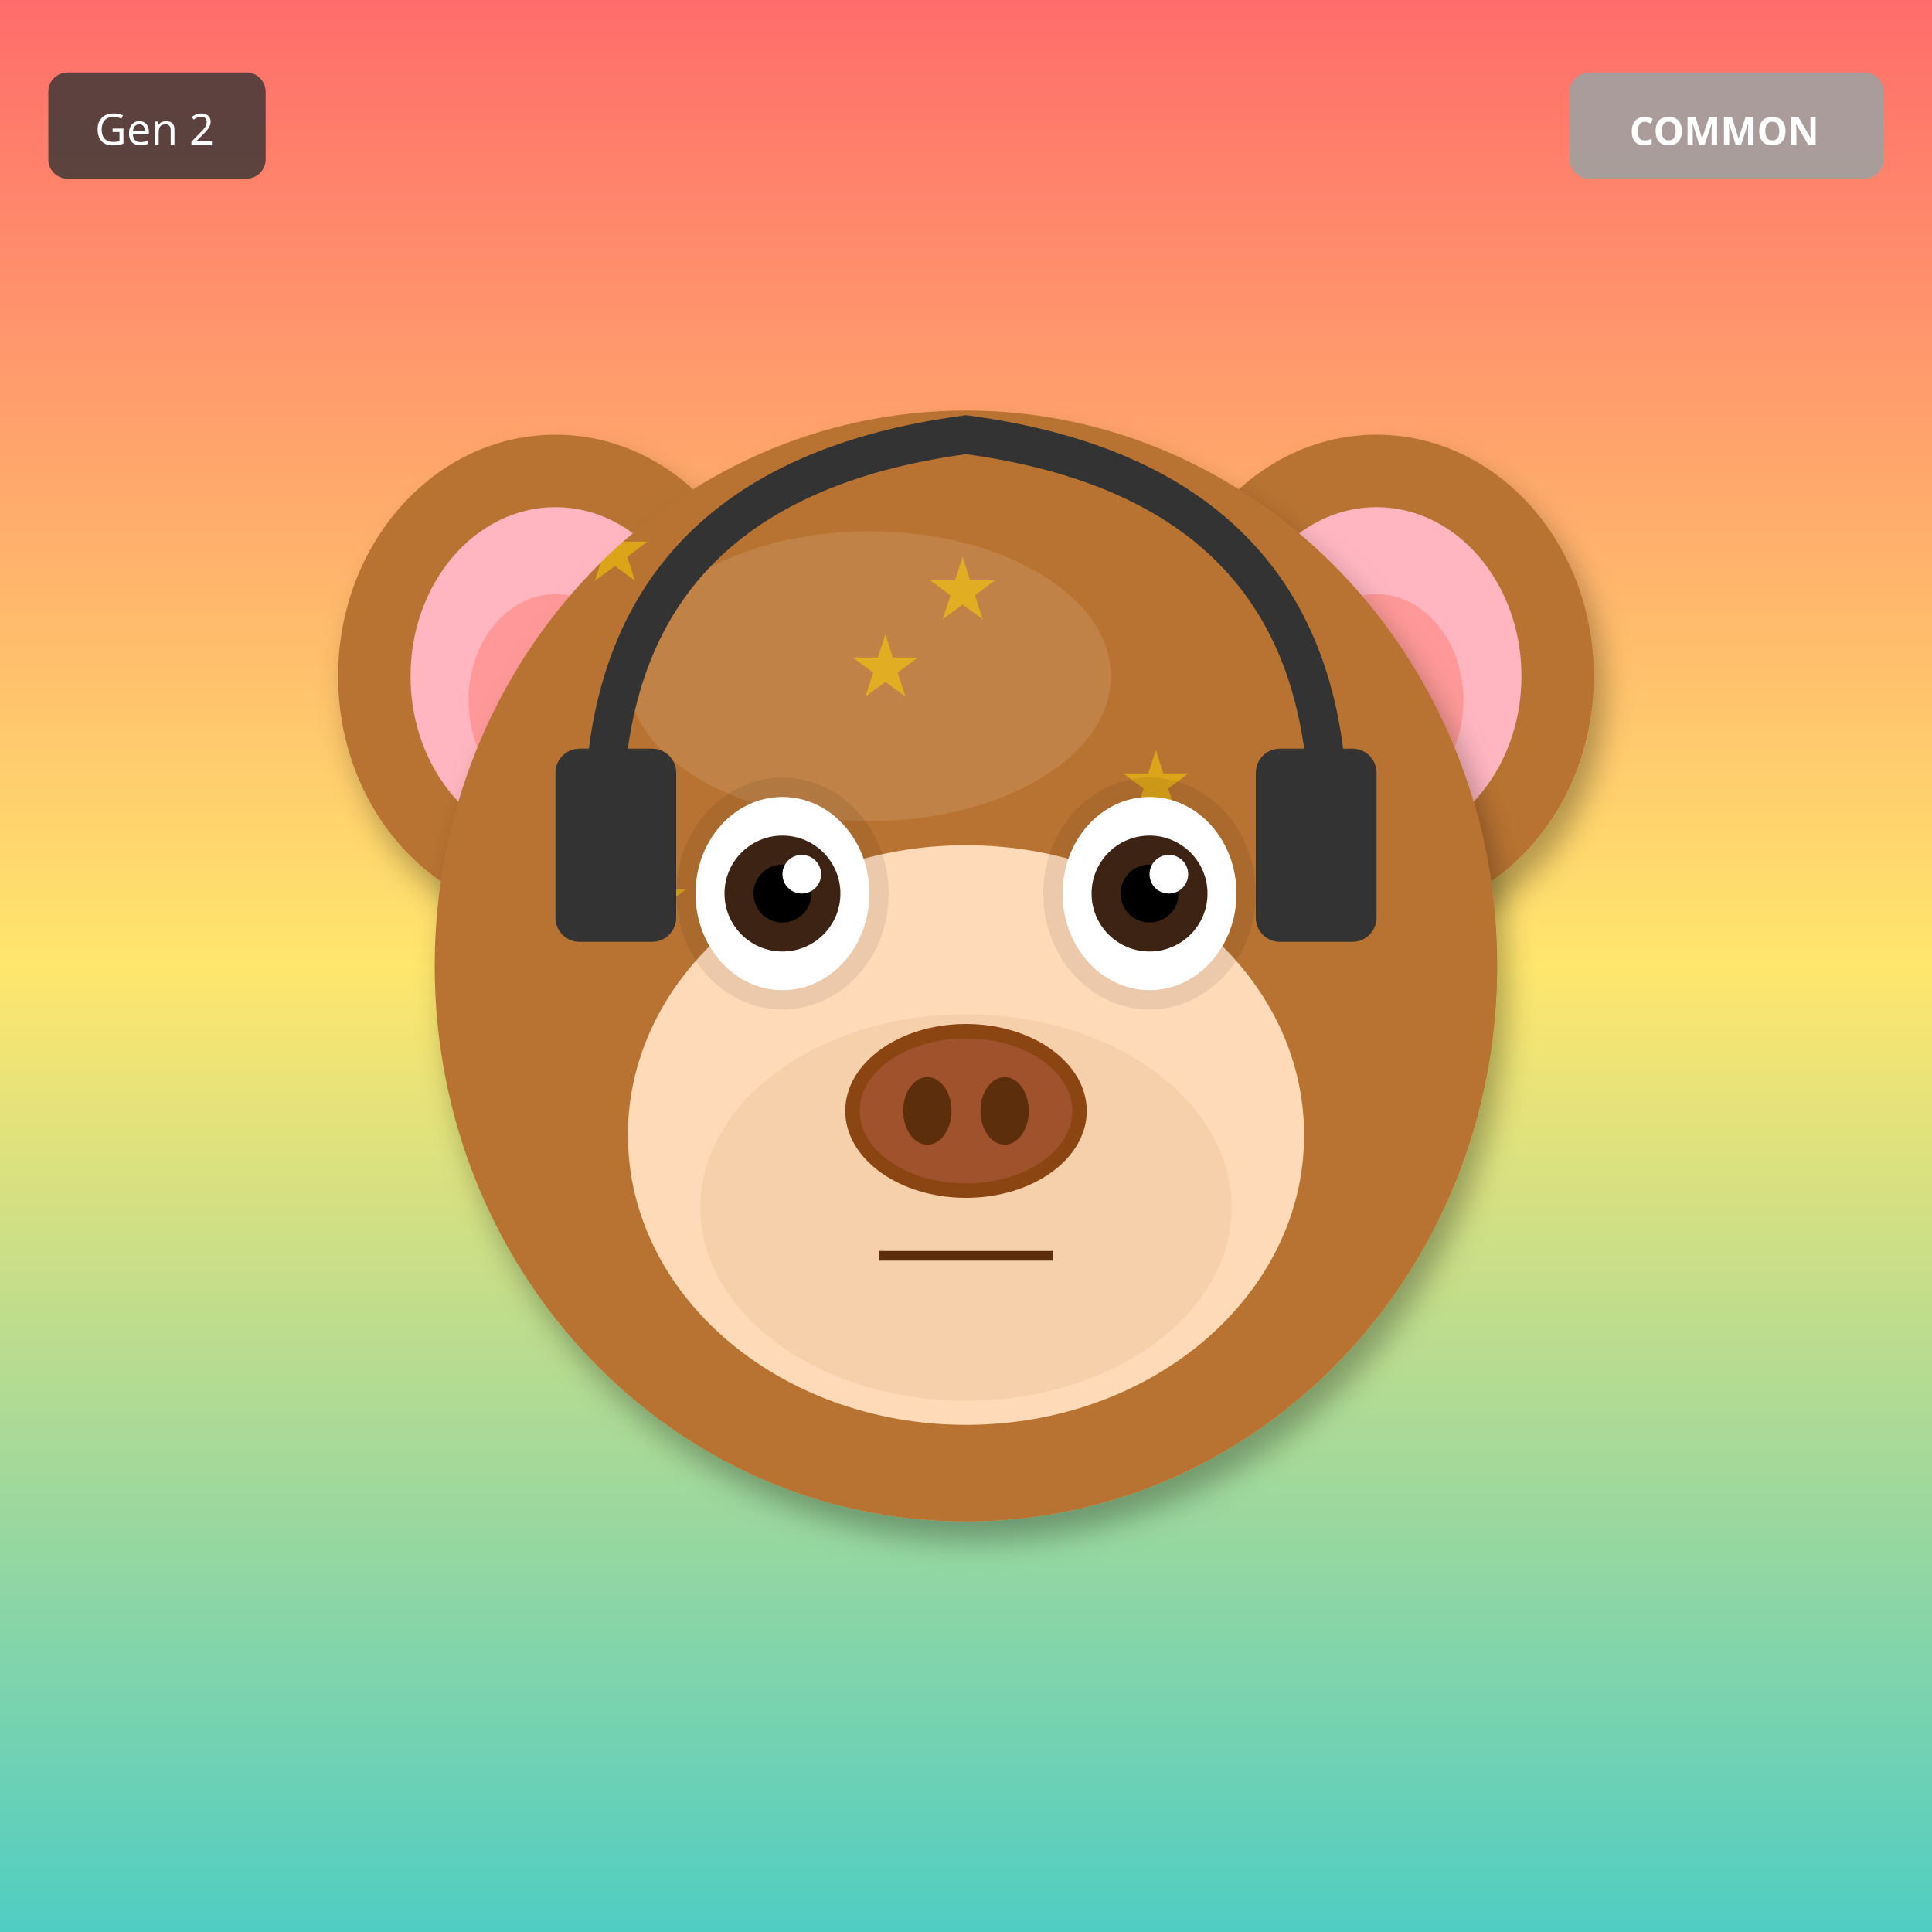
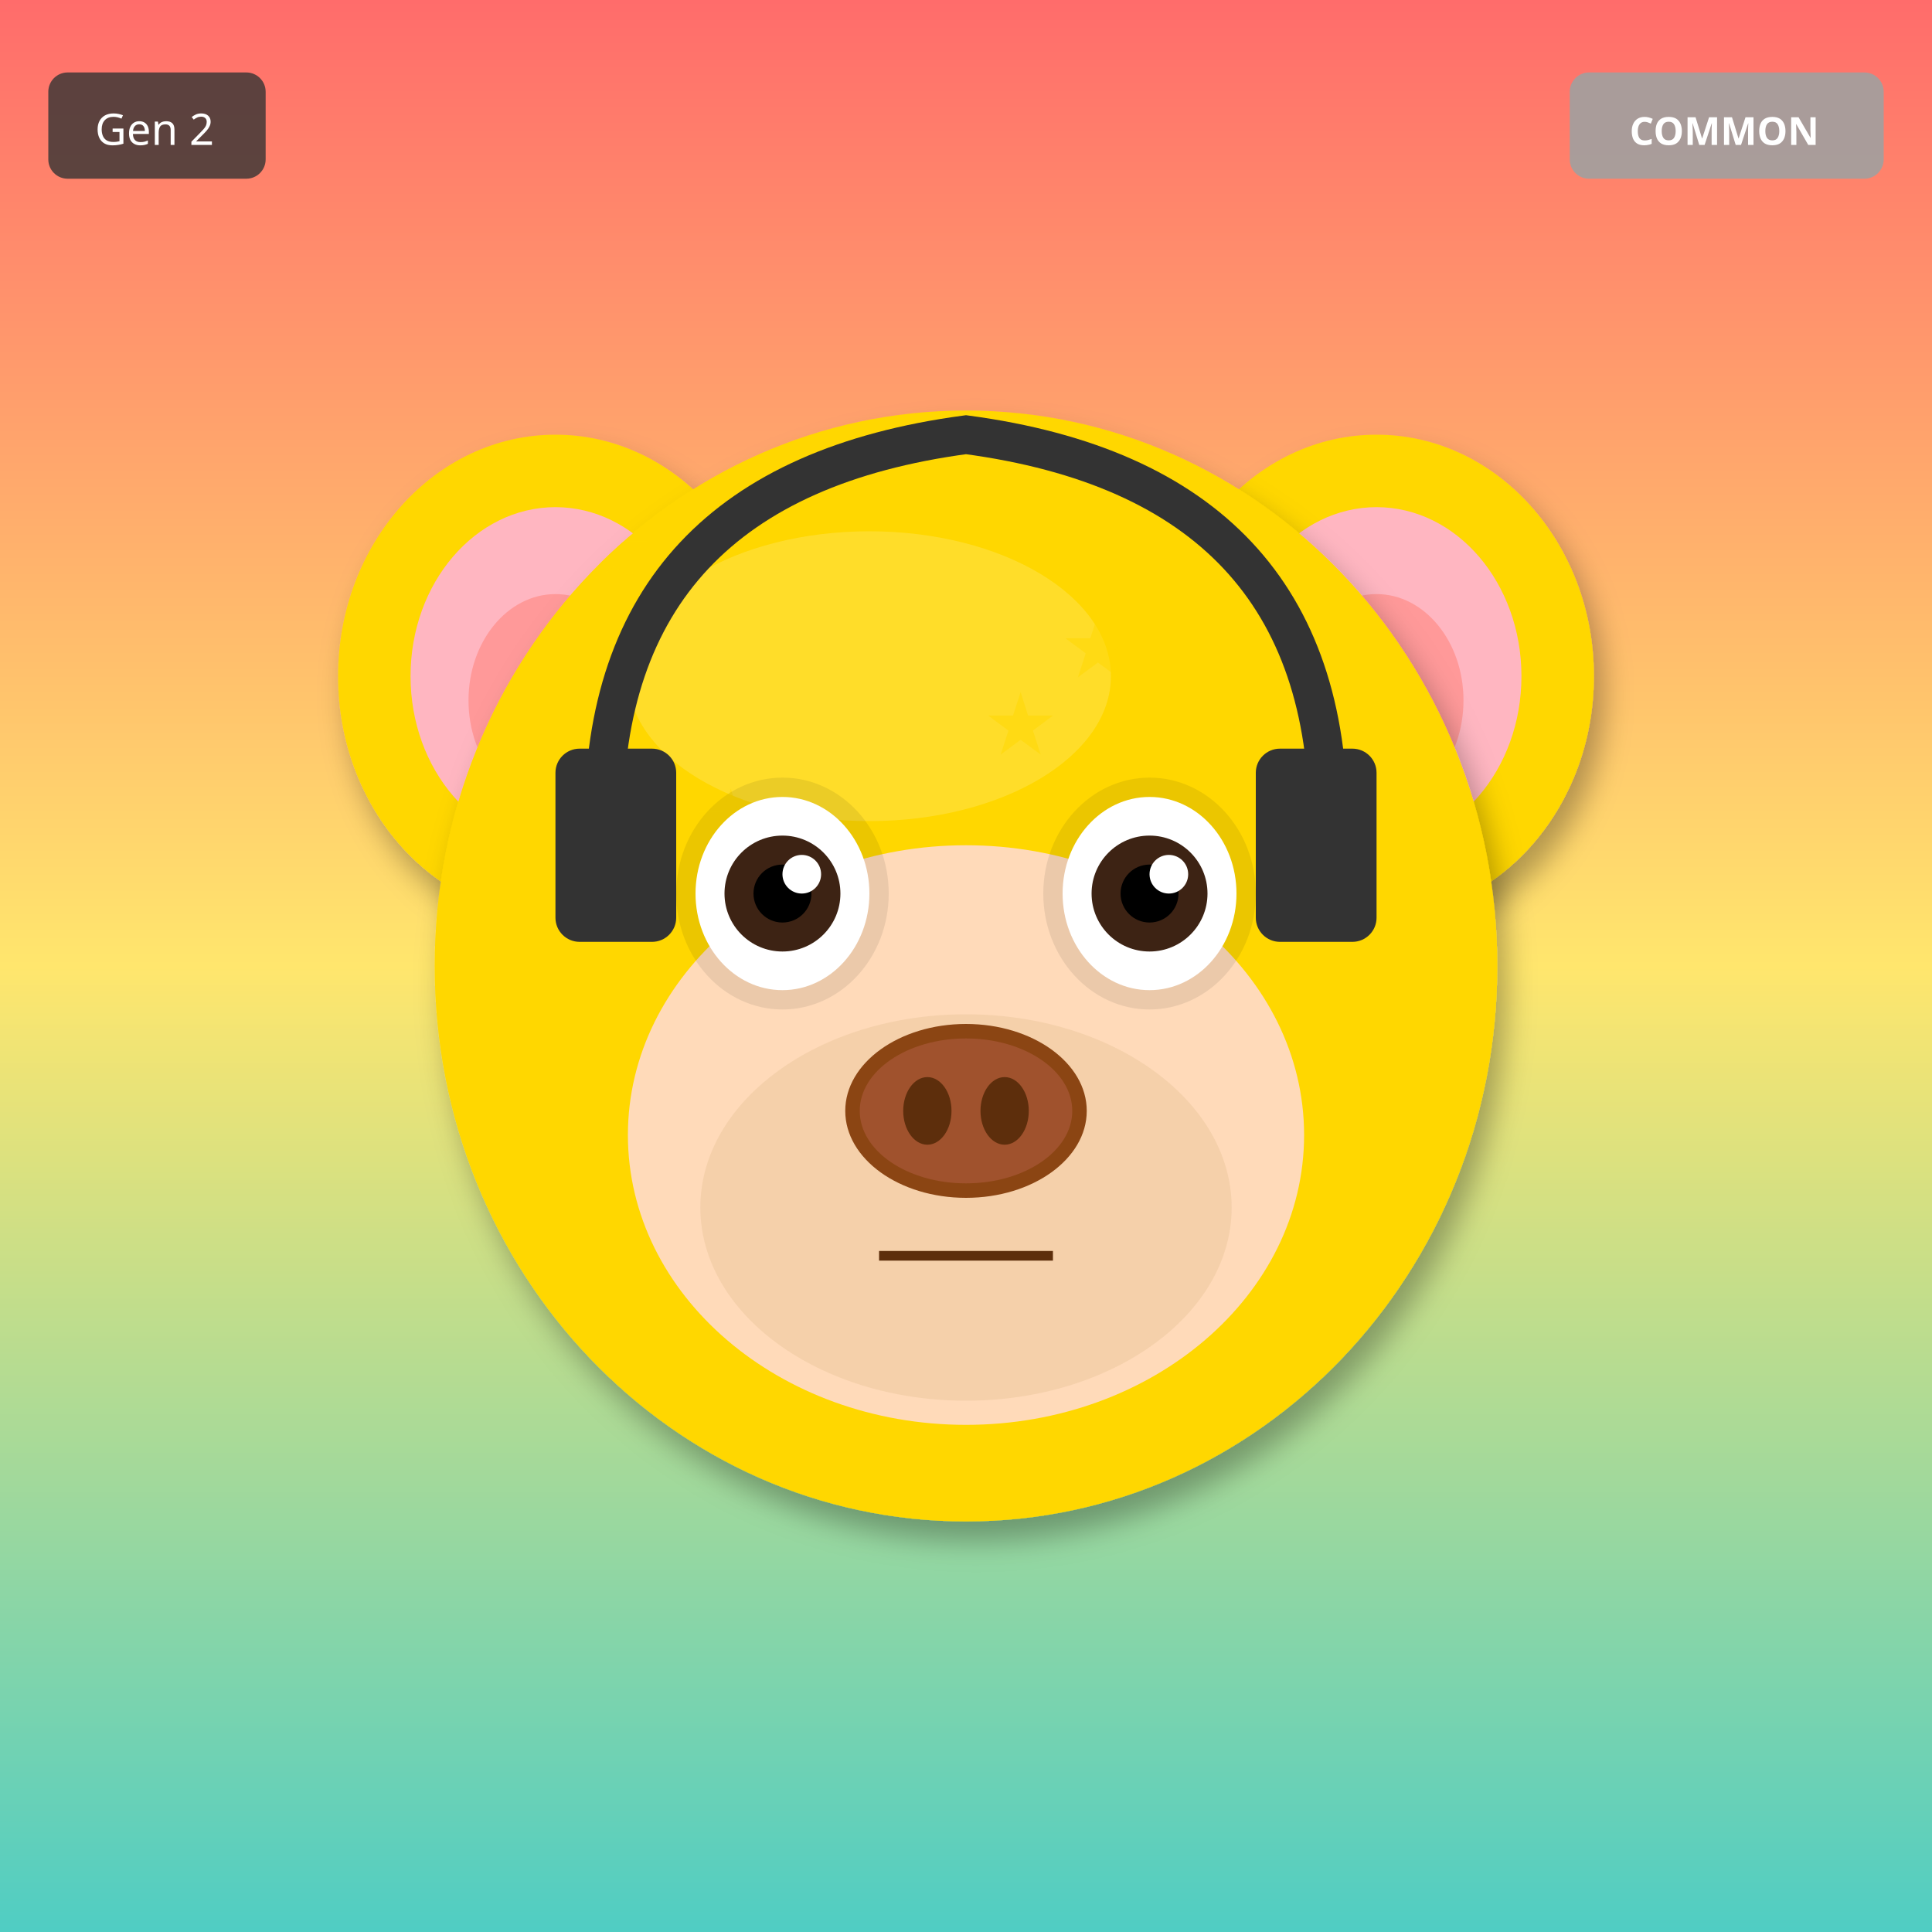
<svg xmlns="http://www.w3.org/2000/svg" width="400" height="400" viewBox="0 0 400 400">
  <defs>
    <filter id="shadow" x="-20%" y="-20%" width="140%" height="140%">
      <feDropShadow dx="2" dy="4" stdDeviation="3" flood-opacity="0.3" />
    </filter>
    <filter id="glow" x="-50%" y="-50%" width="200%" height="200%">
      <feGaussianBlur stdDeviation="8" result="blur" />
      <feMerge>
        <feMergeNode in="blur" />
        <feMergeNode in="SourceGraphic" />
      </feMerge>
    </filter>
    <linearGradient id="rainbow-body" x1="0%" y1="0%" x2="100%" y2="100%">
      <stop offset="0%" stop-color="#FF6B6B" />
      <stop offset="25%" stop-color="#FFE66D" />
      <stop offset="50%" stop-color="#4ECDC4" />
      <stop offset="75%" stop-color="#45B7D1" />
      <stop offset="100%" stop-color="#DDA0DD" />
    </linearGradient>
    <radialGradient id="galaxy-body" cx="30%" cy="30%">
      <stop offset="0%" stop-color="#E6E6FA" />
      <stop offset="50%" stop-color="#9370DB" />
      <stop offset="100%" stop-color="#1A0033" />
    </radialGradient>
    <linearGradient id="holo-body" x1="0%" y1="0%" x2="100%" y2="100%">
      <stop offset="0%" stop-color="#FF00FF" />
      <stop offset="50%" stop-color="#00FFFF" />
      <stop offset="100%" stop-color="#FFFF00" />
    </linearGradient>
    <linearGradient id="sky-gradient" x1="0%" y1="0%" x2="0%" y2="100%">
      <stop offset="0%" stop-color="#87CEEB" />
      <stop offset="100%" stop-color="#E0F4FF" />
    </linearGradient>
    <linearGradient id="grass-gradient" x1="0%" y1="0%" x2="0%" y2="100%">
      <stop offset="0%" stop-color="#90EE90" />
      <stop offset="100%" stop-color="#228B22" />
    </linearGradient>
    <linearGradient id="sunset-gradient" x1="0%" y1="0%" x2="0%" y2="100%">
      <stop offset="0%" stop-color="#FF6B6B" />
      <stop offset="50%" stop-color="#FFE66D" />
      <stop offset="100%" stop-color="#4ECDC4" />
    </linearGradient>
    <linearGradient id="aurora-gradient" x1="0%" y1="0%" x2="100%" y2="100%">
      <stop offset="0%" stop-color="#0D1B2A" />
      <stop offset="30%" stop-color="#00FF7F" />
      <stop offset="70%" stop-color="#FF00FF" />
      <stop offset="100%" stop-color="#0D1B2A" />
    </linearGradient>
    <radialGradient id="multiverse-gradient" cx="50%" cy="50%">
      <stop offset="0%" stop-color="#FFD700" />
      <stop offset="40%" stop-color="#FF00FF" />
      <stop offset="70%" stop-color="#00FFFF" />
      <stop offset="100%" stop-color="#000" />
    </radialGradient>
    <linearGradient id="rift-gradient" x1="0%" y1="0%" x2="100%" y2="100%">
      <stop offset="0%" stop-color="#000" />
      <stop offset="30%" stop-color="#9400D3" />
      <stop offset="50%" stop-color="#00FFFF" />
      <stop offset="70%" stop-color="#9400D3" />
      <stop offset="100%" stop-color="#000" />
    </linearGradient>
    <linearGradient id="heaven-gradient" x1="0%" y1="0%" x2="0%" y2="100%">
      <stop offset="0%" stop-color="#FFF" />
      <stop offset="50%" stop-color="#FFD700" stop-opacity="0.3" />
      <stop offset="100%" stop-color="#F0F8FF" />
    </linearGradient>
    <clipPath id="head-clip">
      <ellipse cx="200" cy="200" rx="110" ry="115" />
    </clipPath>
  </defs>
  <rect width="400" height="400" fill="url(#sunset-gradient)" />
-   <ellipse cx="115" cy="140" rx="45" ry="50" fill="#B87333" filter="url(#shadow)" />
+   <ellipse cx="115" cy="140" rx="45" ry="50" fill="#FFD700" filter="url(#shadow)" />
  <ellipse cx="115" cy="140" rx="30" ry="35" fill="#FFB6C1" />
  <ellipse cx="115" cy="145" rx="18" ry="22" fill="#FF9999" />
-   <ellipse cx="285" cy="140" rx="45" ry="50" fill="#B87333" filter="url(#shadow)" />
+   <ellipse cx="285" cy="140" rx="45" ry="50" fill="#FFD700" filter="url(#shadow)" />
  <ellipse cx="285" cy="140" rx="30" ry="35" fill="#FFB6C1" />
  <ellipse cx="285" cy="145" rx="18" ry="22" fill="#FF9999" />
-   <ellipse cx="200" cy="200" rx="110" ry="115" fill="#B87333" filter="url(#shadow)" />
-   <ellipse cx="180" cy="140" rx="50" ry="30" fill="#D4A574" opacity="0.3" />
+   <ellipse cx="200" cy="200" rx="110" ry="115" fill="#FFD700" filter="url(#shadow)" />
+   <ellipse cx="180" cy="140" rx="50" ry="30" fill="#FFEC8B" opacity="0.3" />
  <g clip-path="url(#head-clip)">
    <text x="120" y="120" font-size="18" fill="#FFD700" opacity="0.5">★</text>
-     <text x="176" y="144" font-size="18" fill="#FFD700" opacity="0.5">★</text>
-     <text x="232" y="168" font-size="18" fill="#FFD700" opacity="0.5">★</text>
+     <text x="204" y="156" font-size="18" fill="#FFD700" opacity="0.5">★</text>
    <text x="128" y="192" font-size="18" fill="#FFD700" opacity="0.5">★</text>
-     <text x="184" y="216" font-size="18" fill="#FFD700" opacity="0.5">★</text>
-     <text x="240" y="240" font-size="18" fill="#FFD700" opacity="0.5">★</text>
+     <text x="212" y="228" font-size="18" fill="#FFD700" opacity="0.5">★</text>
    <text x="136" y="264" font-size="18" fill="#FFD700" opacity="0.5">★</text>
-     <text x="192" y="128" font-size="18" fill="#FFD700" opacity="0.5">★</text>
+     <text x="220" y="140" font-size="18" fill="#FFD700" opacity="0.5">★</text>
+     <text x="144" y="176" font-size="18" fill="#FFD700" opacity="0.5">★</text>
+     <text x="228" y="212" font-size="18" fill="#FFD700" opacity="0.5">★</text>
  </g>
  <ellipse cx="200" cy="235" rx="70" ry="60" fill="#FFDAB9" />
  <ellipse cx="200" cy="250" rx="55" ry="40" fill="#DEB887" opacity="0.3" />
  <ellipse cx="162" cy="185" rx="22" ry="24" fill="#000" opacity="0.08" />
  <ellipse cx="238" cy="185" rx="22" ry="24" fill="#000" opacity="0.08" />
  <ellipse cx="162" cy="185" rx="18" ry="20" fill="white" />
  <circle cx="162" cy="185" r="12" fill="#3D2314" />
  <circle cx="162" cy="185" r="6" fill="#000" />
  <circle cx="166" cy="181" r="4" fill="white" />
  <ellipse cx="238" cy="185" rx="18" ry="20" fill="white" />
  <circle cx="238" cy="185" r="12" fill="#3D2314" />
  <circle cx="238" cy="185" r="6" fill="#000" />
  <circle cx="242" cy="181" r="4" fill="white" />
  <g>
    <ellipse cx="200" cy="230" rx="25" ry="18" fill="#8B4513" />
    <ellipse cx="200" cy="230" rx="22" ry="15" fill="#A0522D" />
    <ellipse cx="192" cy="230" rx="5" ry="7" fill="#5D2E0C" />
    <ellipse cx="208" cy="230" rx="5" ry="7" fill="#5D2E0C" />
  </g>
  <line x1="182" y1="260" x2="218" y2="260" stroke="#5D2E0C" stroke-width="2" />
  <path d="M125 170 Q125 100 200 90 Q275 100 275 170" stroke="#333" stroke-width="8" fill="none" />
  <rect x="115" y="155" width="25" height="40" rx="5" fill="#333" />
  <rect x="260" y="155" width="25" height="40" rx="5" fill="#333" />
  <g transform="translate(325, 15)">
    <rect width="65" height="22" rx="4" fill="#A0A0A0" opacity="0.9" />
    <text x="32" y="15" font-size="8" fill="#FFF" text-anchor="middle" font-family="sans-serif" font-weight="bold">COMMON</text>
  </g>
  <g transform="translate(10, 15)">
    <rect width="45" height="22" rx="4" fill="#333" opacity="0.8" />
    <text x="22" y="15" font-size="9" fill="#FFF" text-anchor="middle" font-family="sans-serif">Gen 2</text>
  </g>
</svg>
